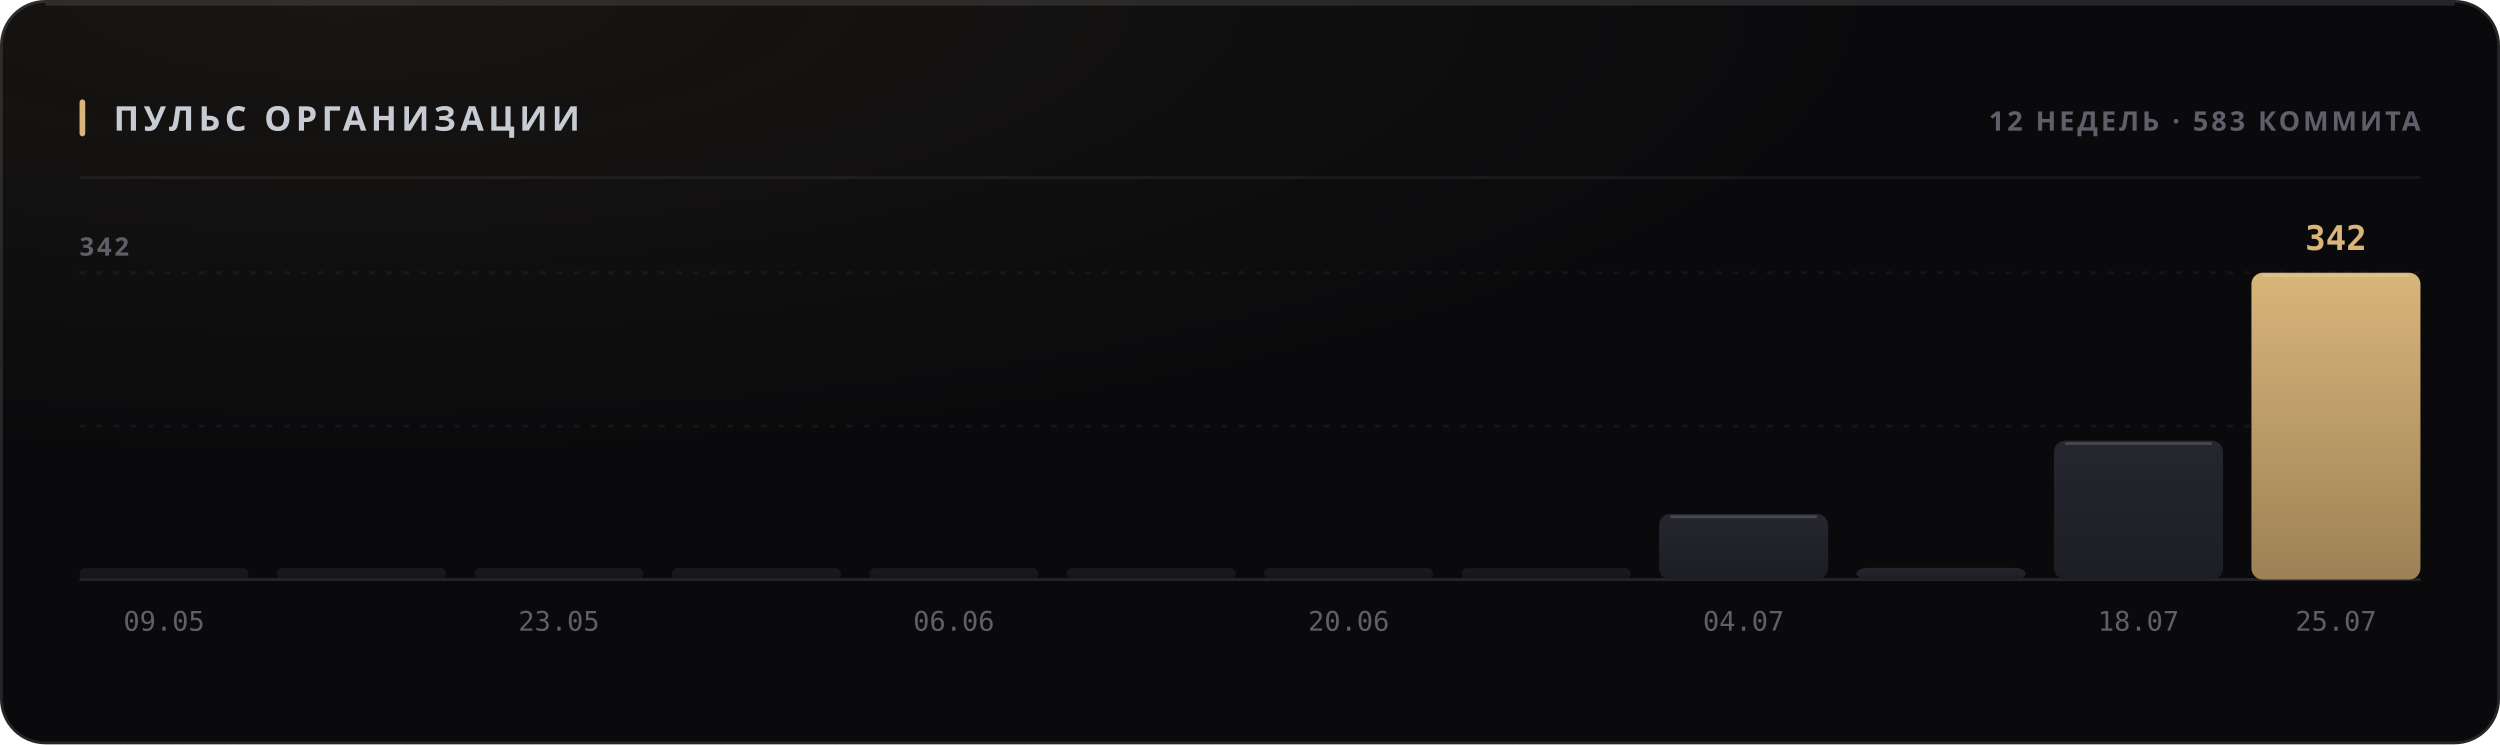
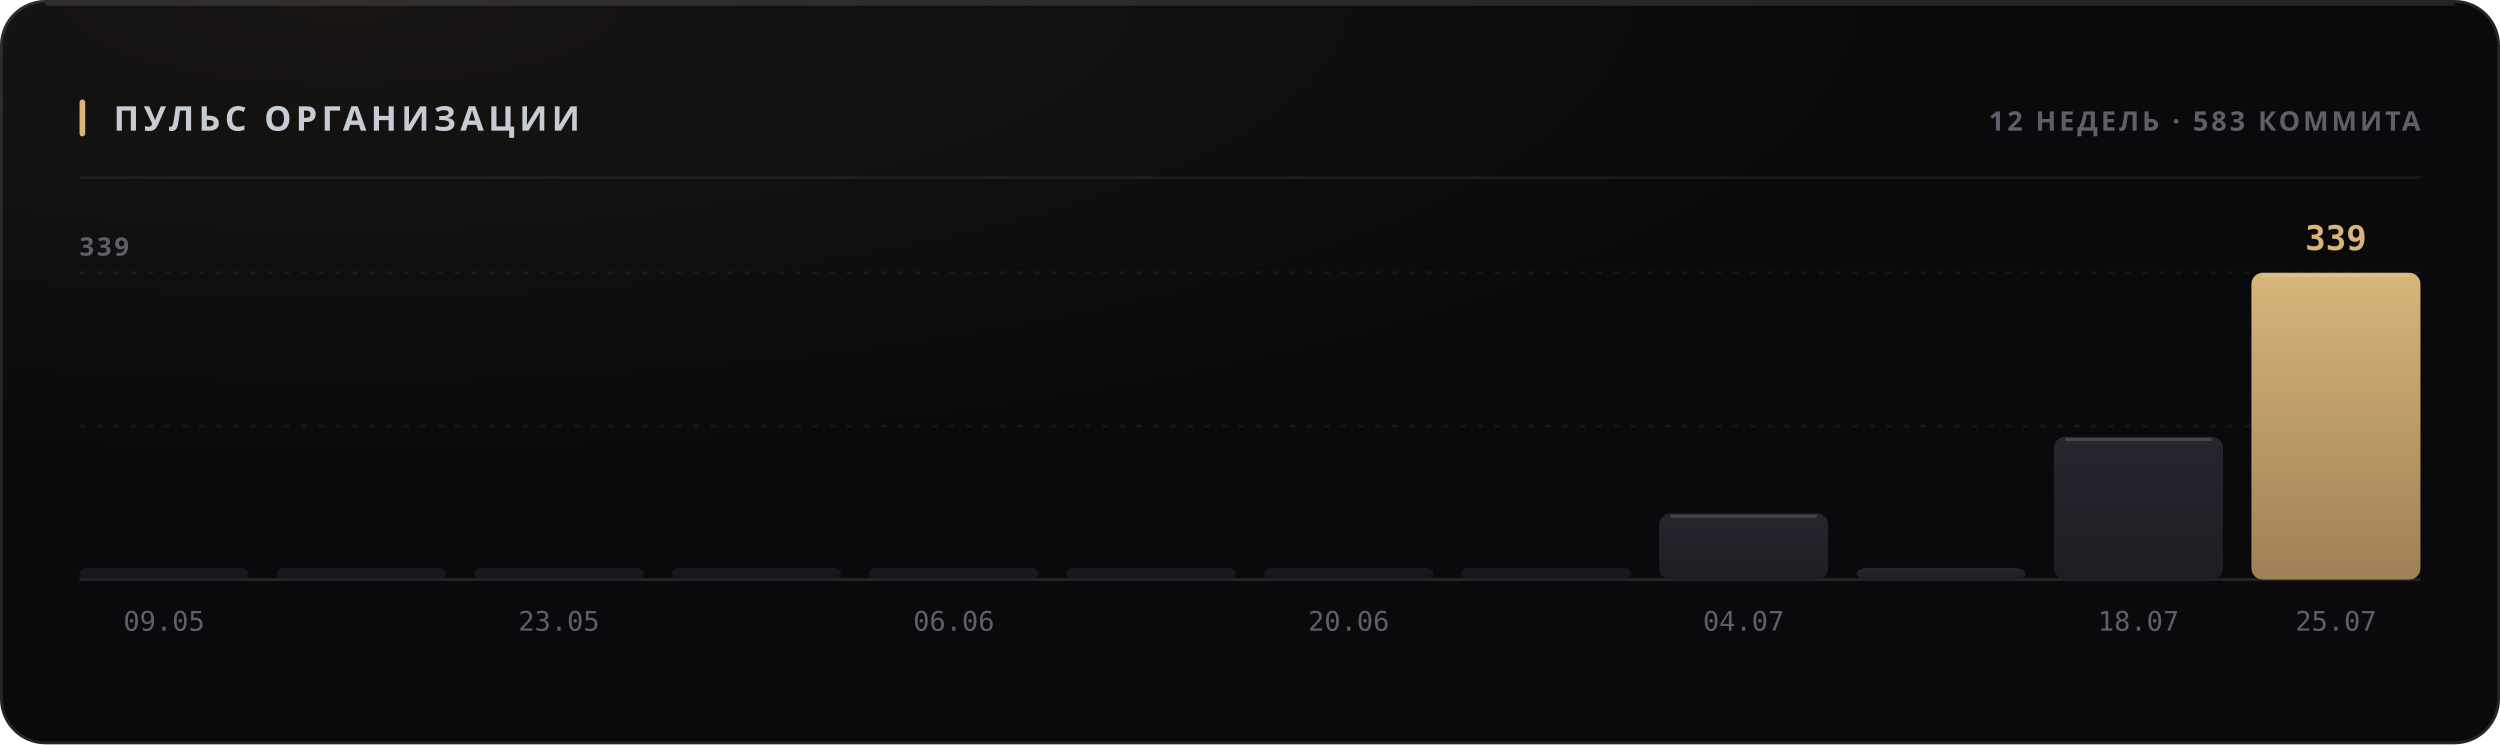
<svg xmlns="http://www.w3.org/2000/svg" width="880" height="262" viewBox="0 0 880 262" role="img">
  <style>
  text { font-family: -apple-system, BlinkMacSystemFont, 'Segoe UI', 'Noto Sans', Helvetica, Arial, sans-serif; }
  .mono { font-family: ui-monospace, 'SF Mono', 'Cascadia Mono', 'DejaVu Sans Mono', Menlo, Consolas, monospace; font-variant-numeric: tabular-nums; }
  .caps { letter-spacing: .1em; text-transform: uppercase; }

  @keyframes sheen  { from { transform: translateX(-120%); } to { transform: translateX(260%); } }
  @keyframes rise   { from { opacity: 0; transform: translateY(6px); } to { opacity: 1; transform: none; } }
  @keyframes slide  { from { opacity: 0; transform: translateX(-8px); } to { opacity: 1; transform: none; } }
  @keyframes grow   { from { transform: scaleY(0); } to { transform: scaleY(1); } }
  @keyframes widen  { from { transform: scaleX(0); } to { transform: scaleX(1); } }
  @keyframes draw   { from { stroke-dashoffset: 200; } to { stroke-dashoffset: 0; } }

  .sheen { animation: sheen 5.5s cubic-bezier(.45,0,.2,1) infinite; }
  .rise  { animation: rise .5s cubic-bezier(.16,1,.3,1) both; }
  .slide { animation: slide .42s cubic-bezier(.16,1,.3,1) both; }
  .bar   { transform-box: fill-box; transform-origin: 50% 100%;
           animation: grow .62s cubic-bezier(.16,1,.3,1) both; }
  .fill  { transform-box: fill-box; transform-origin: 0% 50%;
           animation: widen .8s cubic-bezier(.16,1,.3,1) both; }
  /* The hidden start state lives in the keyframes, never in the static rule.
     A renderer that ignores CSS animations then falls back to the FINISHED
     state — a drawn line, visible text — instead of an empty panel. */
  .spark { stroke-dasharray: 200;
           animation: draw 1.1s cubic-bezier(.16,1,.3,1) both; }

  @media (prefers-reduced-motion: reduce) {
    .sheen { animation: none; opacity: 0; }
    .rise, .slide, .bar, .fill, .spark { animation: none; opacity: 1; transform: none;
                                         stroke-dashoffset: 0; }
  }</style>
  <defs>
    <filter id="grain1" x="0" y="0" width="100%" height="100%">
      <feTurbulence type="fractalNoise" baseFrequency="0.82" numOctaves="3" stitchTiles="stitch" />
      <feColorMatrix type="saturate" values="0" />
    </filter>
    <radialGradient id="wash2" cx="14%" cy="0%" r="62%">
      <stop offset="0%" stop-color="#d9b57a" stop-opacity="0.07" />
      <stop offset="100%" stop-color="#d9b57a" stop-opacity="0" />
    </radialGradient>
    <linearGradient id="barfill3" x1="0" y1="0" x2="0" y2="1">
      <stop offset="0%" stop-color="#26262e" />
      <stop offset="100%" stop-color="#1d1d24" />
    </linearGradient>
    <linearGradient id="barfill4" x1="0" y1="0" x2="0" y2="1">
      <stop offset="0%" stop-color="#26262e" />
      <stop offset="100%" stop-color="#1d1d24" />
    </linearGradient>
    <linearGradient id="barfill5" x1="0" y1="0" x2="0" y2="1">
      <stop offset="0%" stop-color="#26262e" />
      <stop offset="100%" stop-color="#1d1d24" />
    </linearGradient>
    <linearGradient id="barfill6" x1="0" y1="0" x2="0" y2="1">
      <stop offset="0%" stop-color="#26262e" />
      <stop offset="100%" stop-color="#1d1d24" />
    </linearGradient>
    <linearGradient id="barfill7" x1="0" y1="0" x2="0" y2="1">
      <stop offset="0%" stop-color="#26262e" />
      <stop offset="100%" stop-color="#1d1d24" />
    </linearGradient>
    <linearGradient id="barfill8" x1="0" y1="0" x2="0" y2="1">
      <stop offset="0%" stop-color="#26262e" />
      <stop offset="100%" stop-color="#1d1d24" />
    </linearGradient>
    <linearGradient id="barfill9" x1="0" y1="0" x2="0" y2="1">
      <stop offset="0%" stop-color="#26262e" />
      <stop offset="100%" stop-color="#1d1d24" />
    </linearGradient>
    <linearGradient id="barfill10" x1="0" y1="0" x2="0" y2="1">
      <stop offset="0%" stop-color="#26262e" />
      <stop offset="100%" stop-color="#1d1d24" />
    </linearGradient>
    <linearGradient id="barfill11" x1="0" y1="0" x2="0" y2="1">
      <stop offset="0%" stop-color="#26262e" />
      <stop offset="100%" stop-color="#1d1d24" />
    </linearGradient>
    <linearGradient id="barfill12" x1="0" y1="0" x2="0" y2="1">
      <stop offset="0%" stop-color="#26262e" />
      <stop offset="100%" stop-color="#1d1d24" />
    </linearGradient>
    <linearGradient id="barfill13" x1="0" y1="0" x2="0" y2="1">
      <stop offset="0%" stop-color="#26262e" />
      <stop offset="100%" stop-color="#1d1d24" />
    </linearGradient>
    <linearGradient id="barfill14" x1="0" y1="0" x2="0" y2="1">
      <stop offset="0%" stop-color="#d9b57a" />
      <stop offset="100%" stop-color="#9d8155" />
    </linearGradient>
  </defs>
  <rect width="880" height="262" rx="16" fill="#0a0a0c" />
  <rect width="880" height="262" rx="16" fill="url(#wash2)" />
  <rect width="880" height="262" rx="16" filter="url(#grain1)" opacity="0.05" style="mix-blend-mode:overlay" />
  <rect x=".5" y=".5" width="879" height="261" rx="15.5" fill="none" stroke="rgba(255,255,255,0.11)" />
  <path d="M16 1.5 H864" stroke="rgba(255,255,255,0.112)" stroke-width="1" fill="none" />
  <rect x="28" y="35" width="2" height="13" rx="1" fill="#d9b57a" />
  <text x="40" y="46" font-size="12" font-weight="700" fill="#c7cbd4" letter-spacing="0.13em">ПУЛЬС ОРГАНИЗАЦИИ</text>
  <text x="852" y="46" font-size="9.5" font-weight="600" fill="#5e5f68" text-anchor="end" letter-spacing="0.11em">12 НЕДЕЛЬ · 583 КОММИТА</text>
  <path d="M28 62.5 H852" stroke="rgba(255,255,255,0.06)" stroke-width="1" />
  <path d="M28 150.0 H852" stroke="rgba(255,255,255,0.05)" stroke-width="1" stroke-dasharray="2 4" />
  <path d="M28 96.0 H852" stroke="rgba(255,255,255,0.05)" stroke-width="1" stroke-dasharray="2 4" />
  <path d="M28 204 H852" stroke="rgba(255,255,255,0.11)" stroke-width="1" />
-   <text x="28" y="90" font-size="9" font-weight="600" fill="#5e5f68" letter-spacing="0.11em">342</text>
+   <text x="28" y="90" font-size="9" font-weight="600" fill="#5e5f68" letter-spacing="0.11em">339</text>
  <rect class="bar" x="28.0" y="200.0" width="59.5" height="4.0" rx="2" fill="url(#barfill3)" opacity="0.55" style="animation-delay:0s" />
  <text x="57.75" y="222" font-size="9.5" font-weight="400" fill="#5e5f68" text-anchor="middle" class="mono">09.05</text>
  <rect class="bar" x="97.5" y="200.0" width="59.5" height="4.0" rx="2" fill="url(#barfill4)" opacity="0.55" style="animation-delay:0.038s" />
  <rect class="bar" x="167.0" y="200.0" width="59.5" height="4.0" rx="2" fill="url(#barfill5)" opacity="0.55" style="animation-delay:0.076s" />
  <text x="196.75" y="222" font-size="9.5" font-weight="400" fill="#5e5f68" text-anchor="middle" class="mono">23.05</text>
  <rect class="bar" x="236.5" y="200.0" width="59.5" height="4.0" rx="2" fill="url(#barfill6)" opacity="0.55" style="animation-delay:0.114s" />
  <rect class="bar" x="306.0" y="200.0" width="59.5" height="4.0" rx="2" fill="url(#barfill7)" opacity="0.55" style="animation-delay:0.152s" />
  <text x="335.75" y="222" font-size="9.5" font-weight="400" fill="#5e5f68" text-anchor="middle" class="mono">06.06</text>
  <rect class="bar" x="375.5" y="200.0" width="59.5" height="4.0" rx="2" fill="url(#barfill8)" opacity="0.55" style="animation-delay:0.19s" />
  <rect class="bar" x="445.0" y="200.0" width="59.5" height="4.0" rx="2" fill="url(#barfill9)" opacity="0.55" style="animation-delay:0.228s" />
  <text x="474.75" y="222" font-size="9.5" font-weight="400" fill="#5e5f68" text-anchor="middle" class="mono">20.06</text>
  <rect class="bar" x="514.5" y="200.0" width="59.5" height="4.0" rx="2" fill="url(#barfill10)" opacity="0.55" style="animation-delay:0.266s" />
-   <rect class="bar" x="584.0" y="180.9" width="59.5" height="23.1" rx="4" fill="url(#barfill11)" opacity="1" style="animation-delay:0.304s" />
-   <path d="M588.0 181.9 H639.5" stroke="rgba(255,255,255,0.154)" stroke-width="1" />
+   <rect class="bar" x="584.0" y="180.7" width="59.5" height="23.3" rx="4" fill="url(#barfill11)" opacity="1" style="animation-delay:0.304s" />
+   <path d="M588.0 181.7 H639.5" stroke="rgba(255,255,255,0.154)" stroke-width="1" />
  <text x="613.75" y="222" font-size="9.5" font-weight="400" fill="#5e5f68" text-anchor="middle" class="mono">04.07</text>
  <rect class="bar" x="653.5" y="199.9" width="59.5" height="4.1" rx="4" fill="url(#barfill12)" opacity="1" style="animation-delay:0.342s" />
-   <rect class="bar" x="723.0" y="155.1" width="59.5" height="48.9" rx="4" fill="url(#barfill13)" opacity="1" style="animation-delay:0.38s" />
-   <path d="M727.0 156.1 H778.5" stroke="rgba(255,255,255,0.154)" stroke-width="1" />
+   <rect class="bar" x="723.0" y="153.7" width="59.5" height="50.3" rx="4" fill="url(#barfill13)" opacity="1" style="animation-delay:0.38s" />
+   <path d="M727.0 154.7 H778.5" stroke="rgba(255,255,255,0.154)" stroke-width="1" />
  <text x="752.75" y="222" font-size="9.5" font-weight="400" fill="#5e5f68" text-anchor="middle" class="mono">18.07</text>
  <rect class="bar" x="792.5" y="96.0" width="59.5" height="108.0" rx="4" fill="url(#barfill14)" opacity="1" style="animation-delay:0.418s" />
  <path d="M796.5 97.0 H848.0" stroke="rgba(255,255,255,0.154)" stroke-width="1" />
-   <text x="822.25" y="88" font-size="12" font-weight="700" fill="#d9b57a" text-anchor="middle" class="mono rise" opacity="1">342</text>
+   <text x="822.25" y="88" font-size="12" font-weight="700" fill="#d9b57a" text-anchor="middle" class="mono rise" opacity="1">339</text>
  <text x="822.25" y="222" font-size="9.5" font-weight="400" fill="#5e5f68" text-anchor="middle" class="mono">25.07</text>
</svg>
